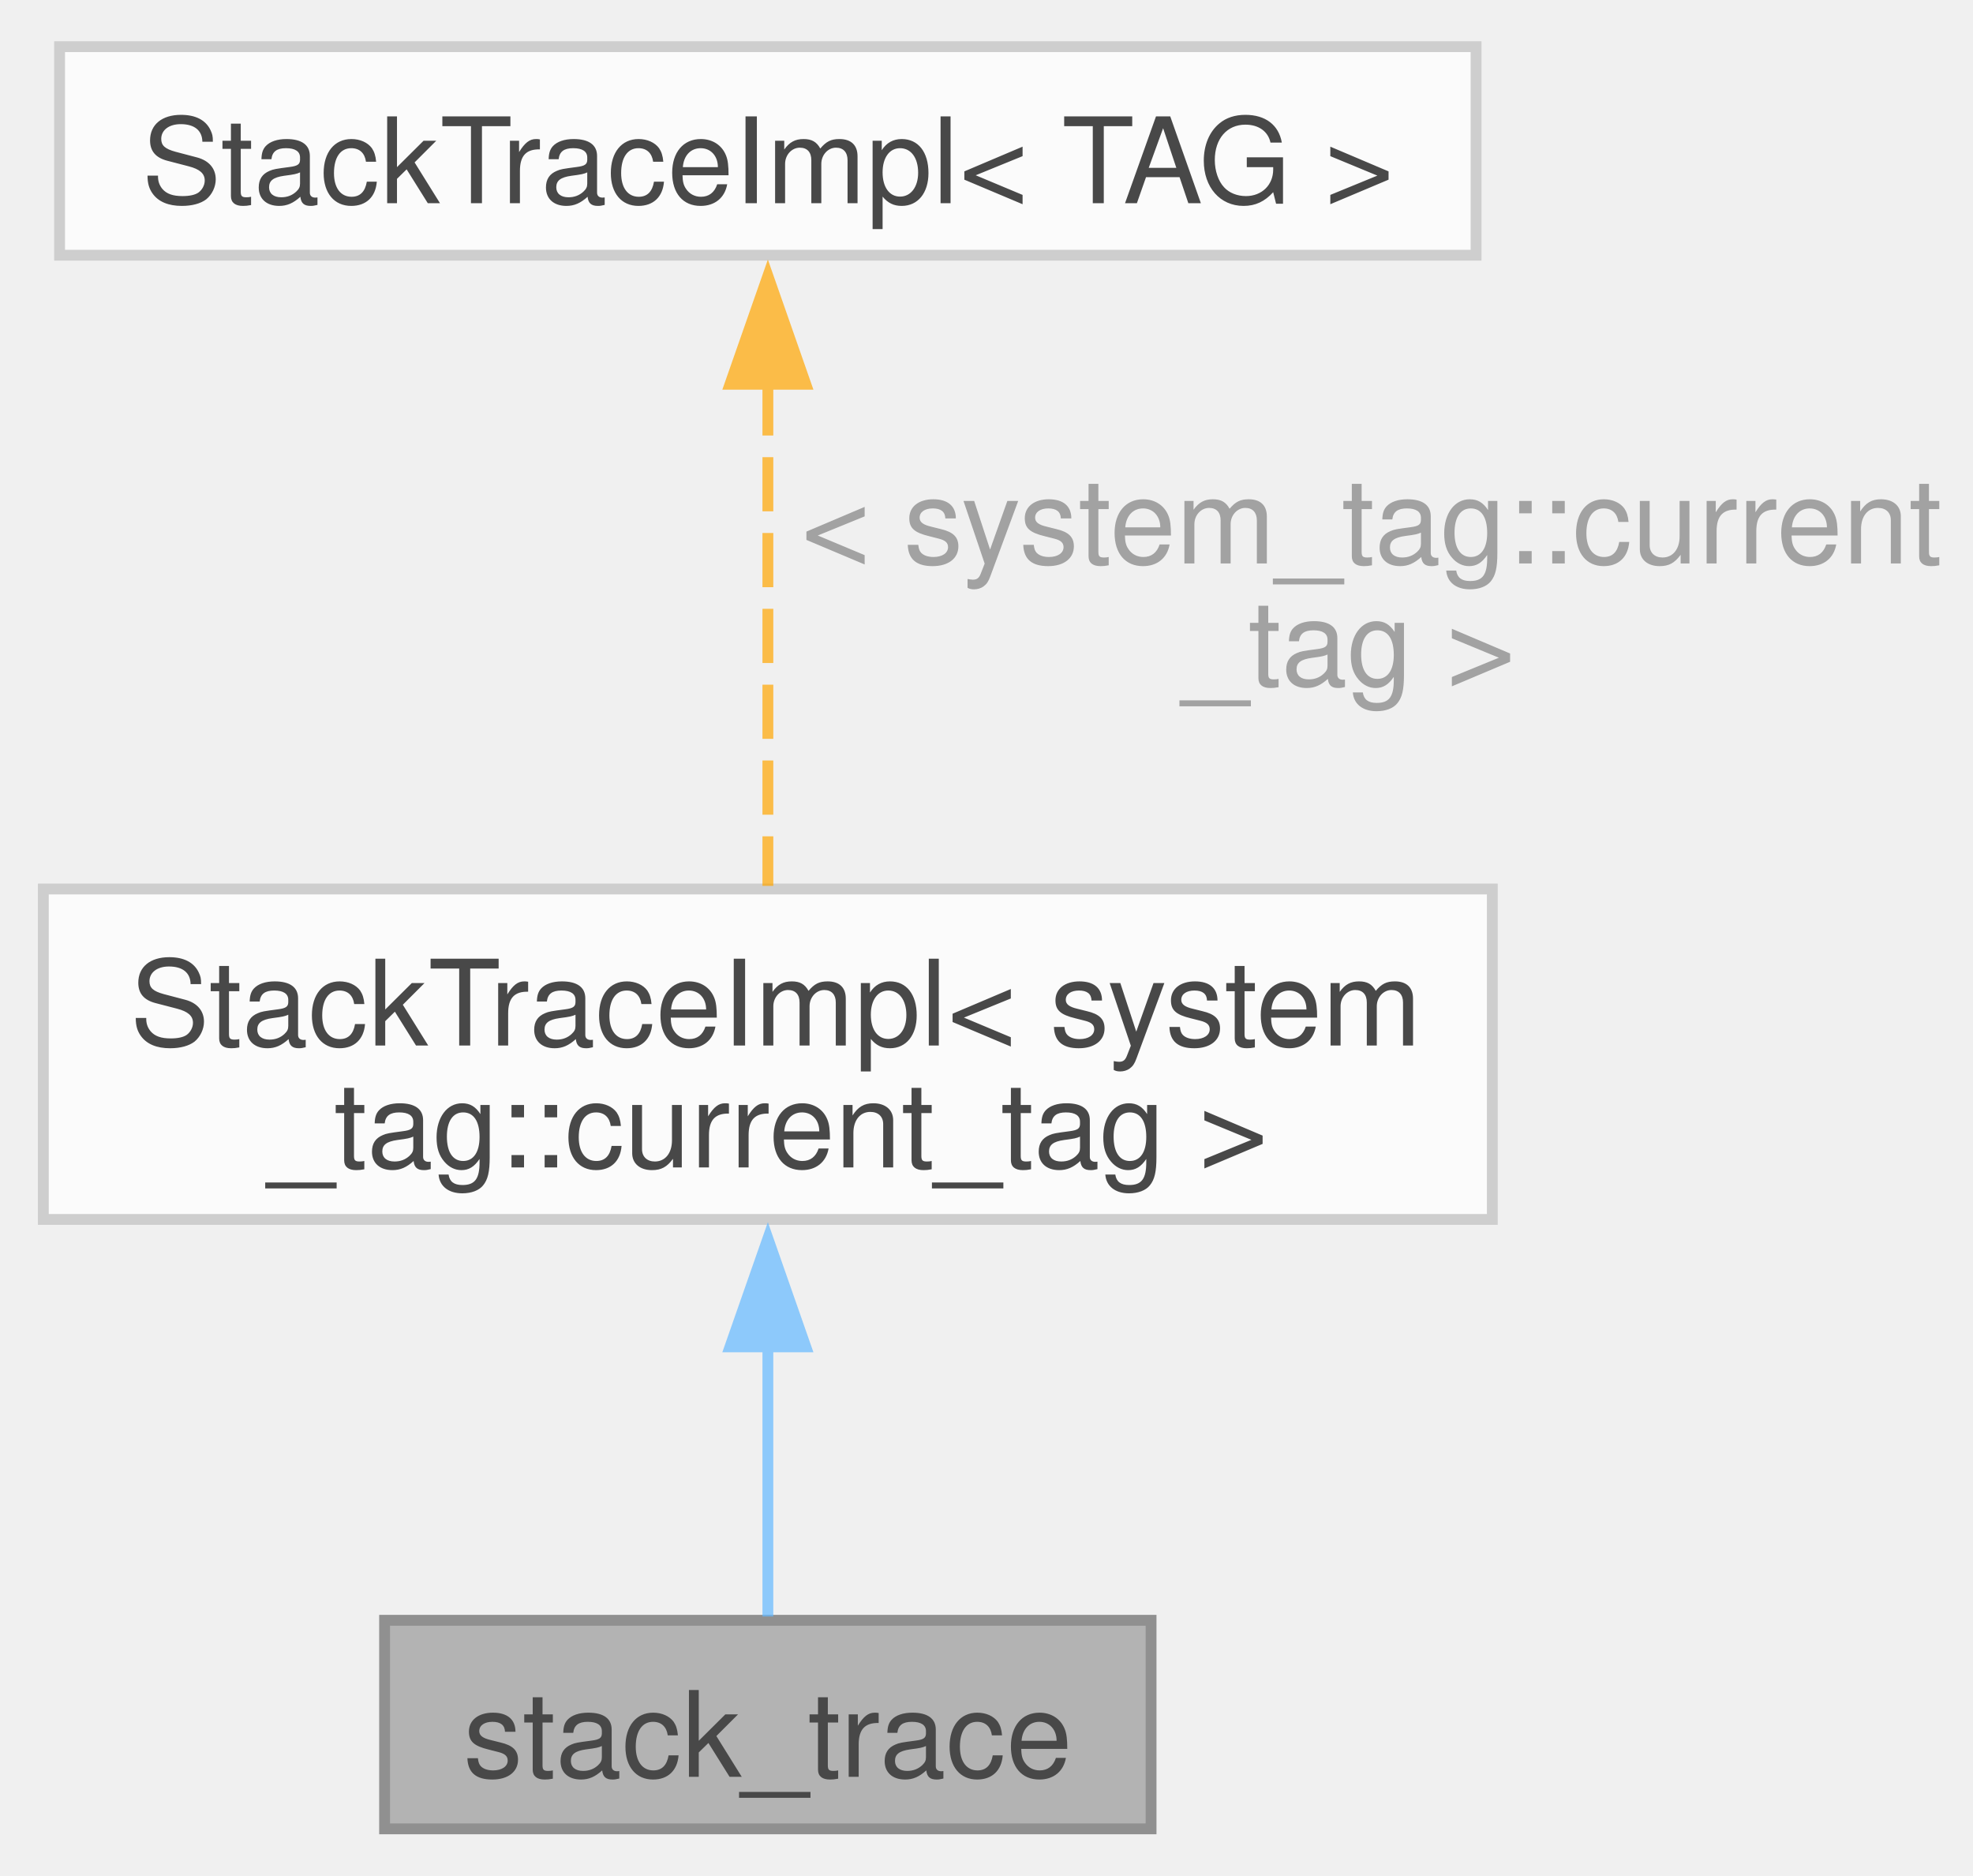
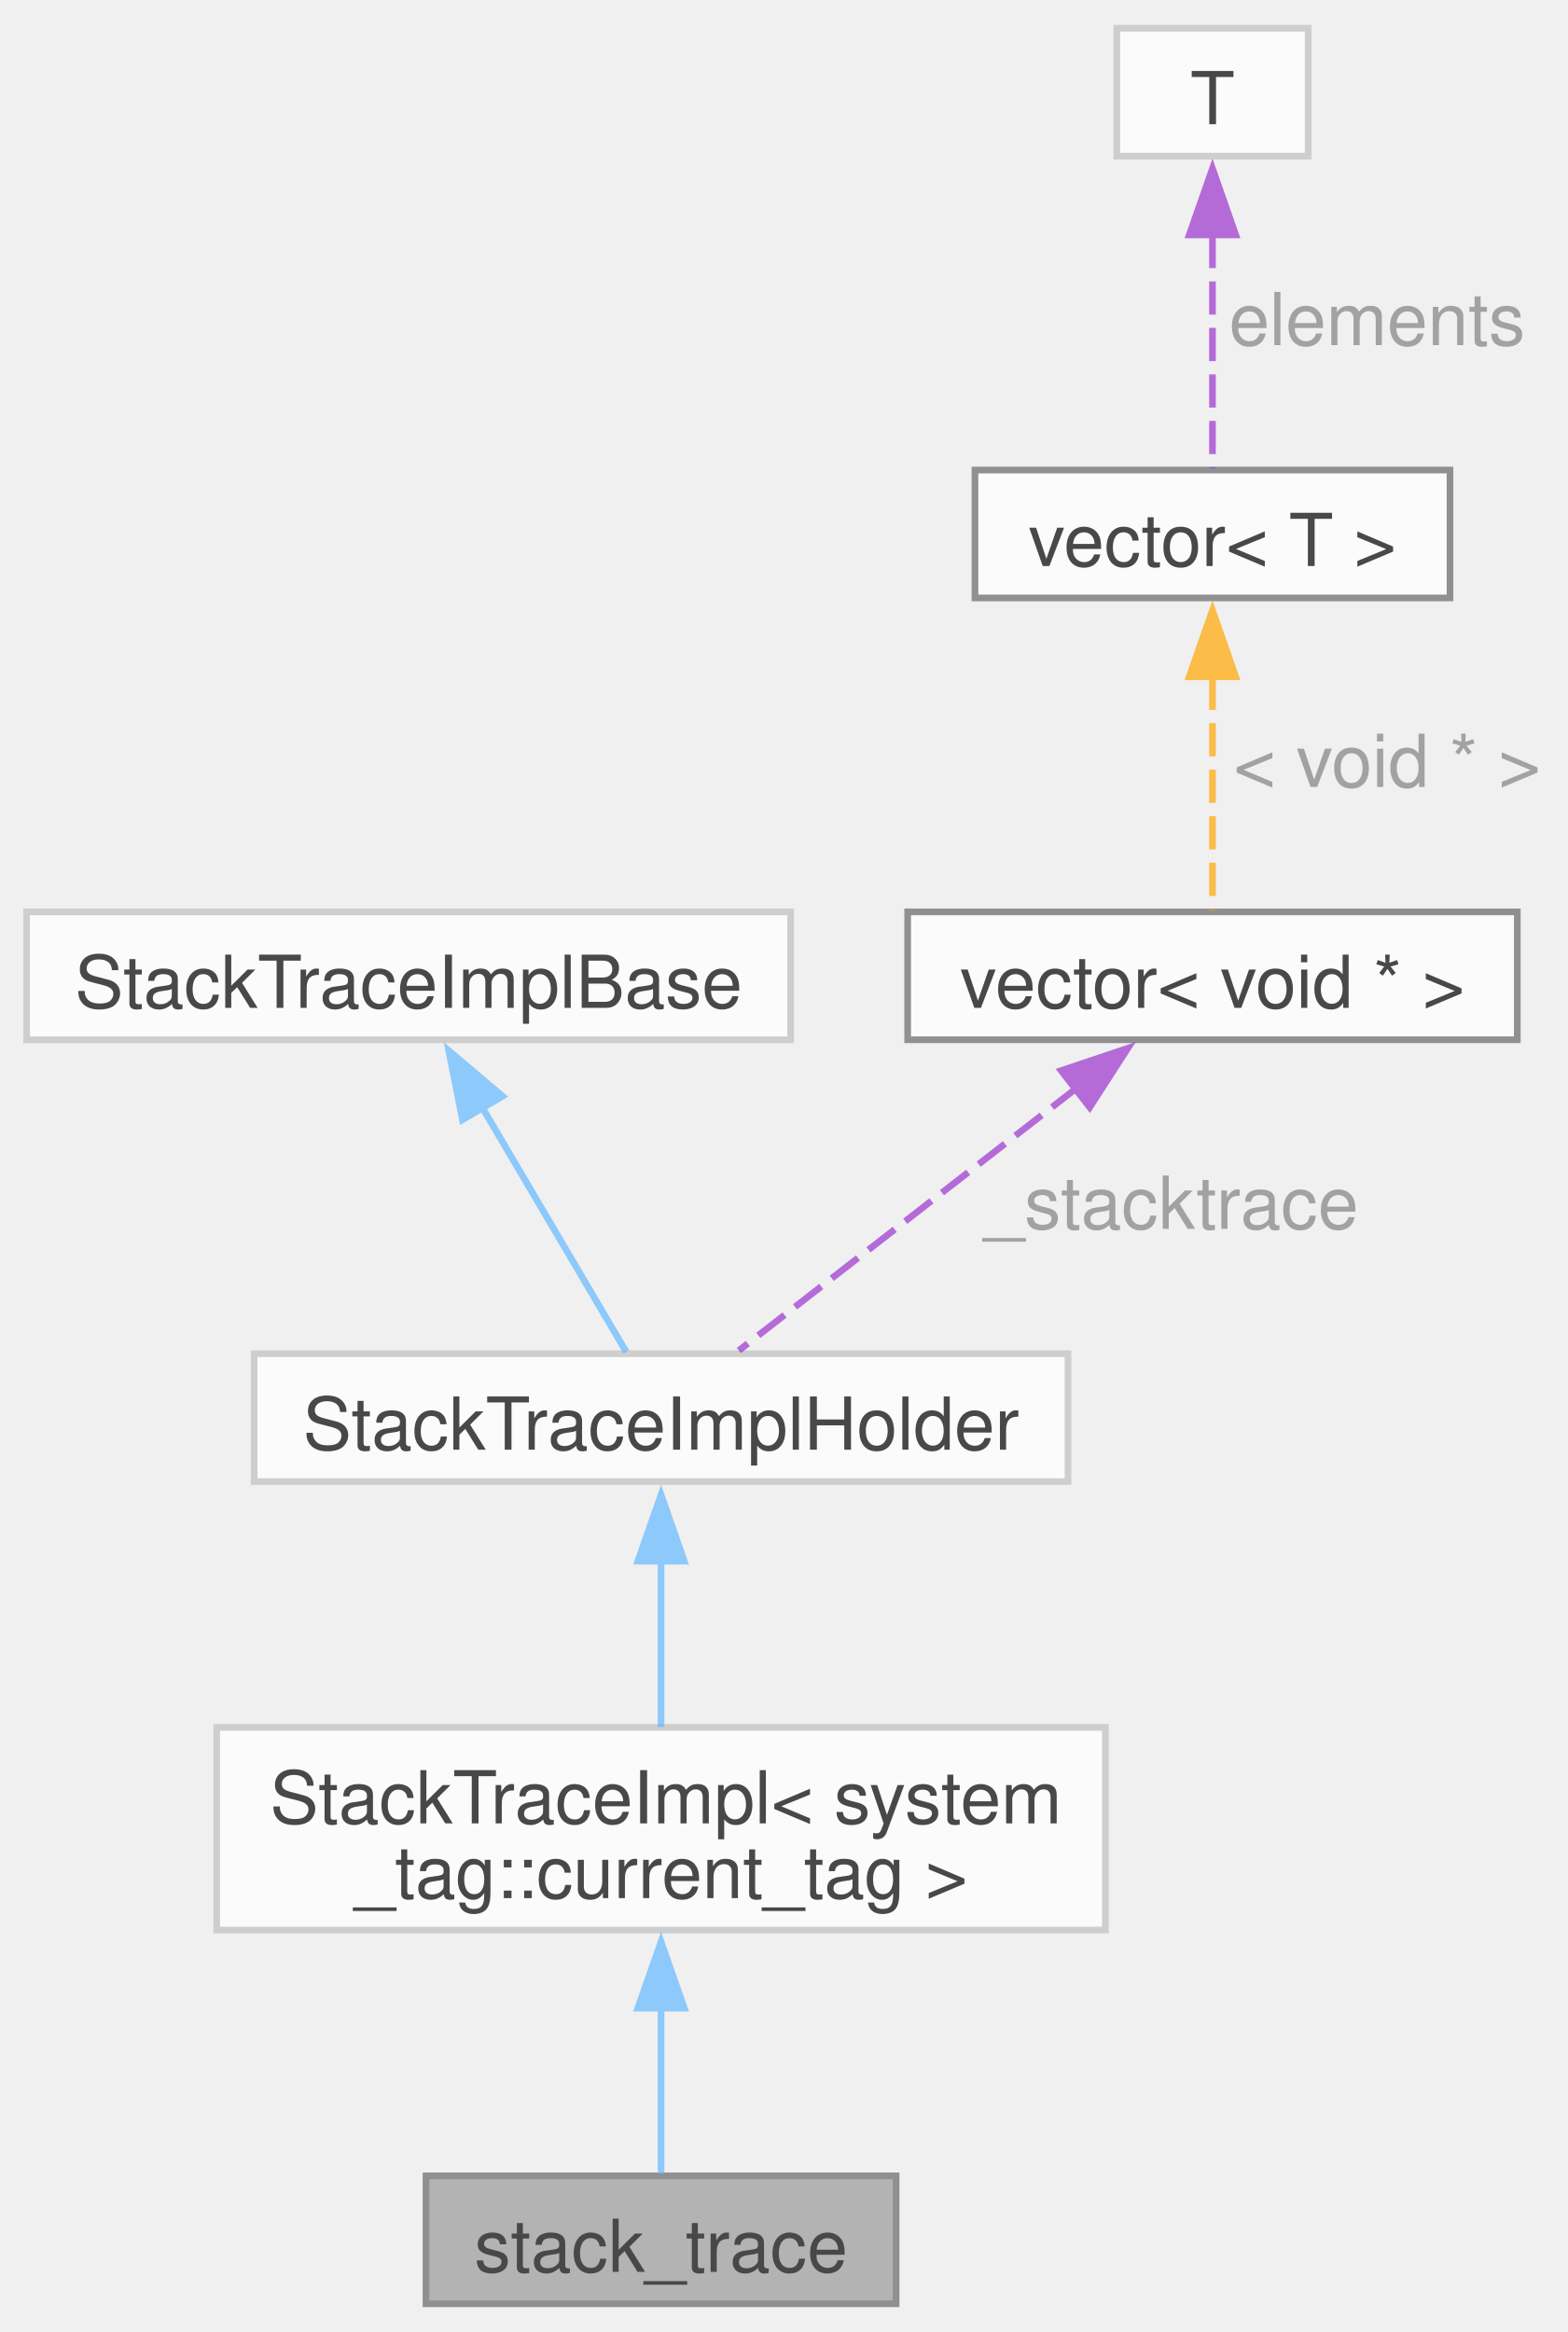
- <svg xmlns="http://www.w3.org/2000/svg" xmlns:xlink="http://www.w3.org/1999/xlink" width="182pt" height="173pt" viewBox="0.00 0.00 182.12 172.50">
+ <svg xmlns="http://www.w3.org/2000/svg" xmlns:xlink="http://www.w3.org/1999/xlink" width="236pt" height="351pt" viewBox="0.00 0.00 236.00 350.50">
  <svg id="main" version="1.1" xml:space="preserve">
    <style type="text/css">
.node, .edge {opacity: 0.7;}
.node.selected, .edge.selected {opacity: 1;}
.edge:hover path { stroke: red; }
.edge:hover polygon { stroke: red; fill: red; }
</style>
    <svg id="graph" class="graph">
-       <g id="graph0" class="graph" transform="scale(1 1) rotate(0) translate(4 168.5)">
+       <g id="graph0" class="graph" transform="scale(1 1) rotate(0) translate(4 346.5)">
        <g id="Node000001" class="node">
          <g id="a_Node000001">
            <a xlink:title=" ">
-               <polygon fill="#999999" stroke="#666666" points="102.25,-19.25 31.5,-19.25 31.5,0 102.25,0 102.25,-19.25" />
-               <text text-anchor="middle" x="66.88" y="-4.8" font-family="Helvetica,sans-Serif" font-size="11.00">stack_trace</text>
+               <polygon fill="#999999" stroke="#666666" points="130.88,-19.25 60.12,-19.25 60.12,0 130.88,0 130.88,-19.25" />
+               <text text-anchor="middle" x="95.5" y="-4.8" font-family="Helvetica,sans-Serif" font-size="11.00">stack_trace</text>
            </a>
          </g>
        </g>
        <g id="Node000002" class="node">
          <g id="a_Node000002">
-             <a xlink:href="classfloppy_1_1stacktrace_1_1StackTraceImpl.html" target="_top" xlink:title=" ">
-               <polygon fill="white" stroke="#bfbfbf" points="133.75,-86.75 0,-86.75 0,-56.25 133.75,-56.25 133.75,-86.75" />
-               <text text-anchor="start" x="8" y="-72.3" font-family="Helvetica,sans-Serif" font-size="11.00">StackTraceImpl&lt; system</text>
-               <text text-anchor="middle" x="66.88" y="-61.05" font-family="Helvetica,sans-Serif" font-size="11.00">_tag::current_tag &gt;</text>
+             <a xlink:href="classfloppy_1_1stacktrace_1_1StackTraceImpl_3_01system__tag_1_1current__tag_01_4.html" target="_top" xlink:title=" ">
+               <polygon fill="white" stroke="#bfbfbf" points="162.38,-86.75 28.62,-86.75 28.62,-56.25 162.38,-56.25 162.38,-86.75" />
+               <text text-anchor="start" x="36.62" y="-72.3" font-family="Helvetica,sans-Serif" font-size="11.00">StackTraceImpl&lt; system</text>
+               <text text-anchor="middle" x="95.5" y="-61.05" font-family="Helvetica,sans-Serif" font-size="11.00">_tag::current_tag &gt;</text>
            </a>
          </g>
        </g>
        <g id="edge1_Node000001_Node000002" class="edge">
          <g id="a_edge1_Node000001_Node000002">
            <a xlink:title=" ">
-               <path fill="none" stroke="#63b8ff" d="M66.88,-44.77C66.88,-35.79 66.88,-26.29 66.88,-19.6" />
-               <polygon fill="#63b8ff" stroke="#63b8ff" points="63.38,-44.49 66.88,-54.49 70.38,-44.49 63.38,-44.49" />
+               <path fill="none" stroke="#63b8ff" d="M95.5,-44.77C95.5,-35.79 95.5,-26.29 95.5,-19.6" />
+               <polygon fill="#63b8ff" stroke="#63b8ff" points="92,-44.49 95.5,-54.49 99,-44.49 92,-44.49" />
            </a>
          </g>
        </g>
        <g id="Node000003" class="node">
          <g id="a_Node000003">
-             <a xlink:href="classfloppy_1_1stacktrace_1_1StackTraceImpl.html" target="_top" xlink:title=" ">
-               <polygon fill="white" stroke="#bfbfbf" points="132.25,-164.5 1.5,-164.5 1.5,-145.25 132.25,-145.25 132.25,-164.5" />
-               <text text-anchor="middle" x="66.88" y="-150.05" font-family="Helvetica,sans-Serif" font-size="11.00">StackTraceImpl&lt; TAG &gt;</text>
+             <a xlink:href="classfloppy_1_1stacktrace_1_1StackTraceImplHolder.html" target="_top" xlink:title=" ">
+               <polygon fill="white" stroke="#bfbfbf" points="156.75,-143 34.25,-143 34.25,-123.75 156.75,-123.75 156.75,-143" />
+               <text text-anchor="middle" x="95.5" y="-128.55" font-family="Helvetica,sans-Serif" font-size="11.00">StackTraceImplHolder</text>
            </a>
          </g>
        </g>
        <g id="edge2_Node000002_Node000003" class="edge">
          <g id="a_edge2_Node000002_Node000003">
            <a xlink:title=" ">
-               <path fill="none" stroke="orange" stroke-dasharray="5,2" d="M66.88,-133.61C66.88,-119.14 66.88,-100.02 66.88,-87.04" />
-               <polygon fill="orange" stroke="orange" points="63.38,-133.34 66.88,-143.34 70.38,-133.34 63.38,-133.34" />
+               <path fill="none" stroke="#63b8ff" d="M95.5,-111.94C95.5,-103.68 95.5,-94.34 95.5,-86.82" />
+               <polygon fill="#63b8ff" stroke="#63b8ff" points="92,-111.77 95.5,-121.77 99,-111.77 92,-111.77" />
            </a>
          </g>
-           <text text-anchor="start" x="66.88" y="-116.8" font-family="Helvetica,sans-Serif" font-size="11.00" fill="grey"> &lt; system_tag::current</text>
-           <text text-anchor="middle" x="120.5" y="-105.55" font-family="Helvetica,sans-Serif" font-size="11.00" fill="grey">_tag &gt;</text>
+         </g>
+         <g id="Node000004" class="node">
+           <g id="a_Node000004">
+             <a xlink:href="classfloppy_1_1stacktrace_1_1StackTraceImplBase.html" target="_top" xlink:title=" ">
+               <polygon fill="white" stroke="#bfbfbf" points="115,-209.5 0,-209.5 0,-190.25 115,-190.25 115,-209.5" />
+               <text text-anchor="middle" x="57.5" y="-195.05" font-family="Helvetica,sans-Serif" font-size="11.00">StackTraceImplBase</text>
+             </a>
+           </g>
+         </g>
+         <g id="edge3_Node000003_Node000004" class="edge">
+           <g id="a_edge3_Node000003_Node000004">
+             <a xlink:title=" ">
+               <path fill="none" stroke="#63b8ff" d="M68.47,-180.26C75.63,-168.1 84.66,-152.77 90.26,-143.27" />
+               <polygon fill="#63b8ff" stroke="#63b8ff" points="65.61,-178.21 63.55,-188.6 71.64,-181.76 65.61,-178.21" />
+             </a>
+           </g>
+         </g>
+         <g id="Node000005" class="node">
+           <g id="a_Node000005">
+             <a xlink:title=" ">
+               <polygon fill="white" stroke="#666666" points="224.38,-209.5 132.62,-209.5 132.62,-190.25 224.38,-190.25 224.38,-209.5" />
+               <text text-anchor="middle" x="178.5" y="-195.05" font-family="Helvetica,sans-Serif" font-size="11.00">vector&lt; void * &gt;</text>
+             </a>
+           </g>
+         </g>
+         <g id="edge4_Node000003_Node000005" class="edge">
+           <g id="a_edge4_Node000003_Node000005">
+             <a xlink:title=" ">
+               <path fill="none" stroke="#9a32cd" stroke-dasharray="5,2" d="M158.31,-183.18C142.29,-170.74 120.47,-153.78 107.21,-143.48" />
+               <polygon fill="#9a32cd" stroke="#9a32cd" points="155.72,-185.61 165.76,-188.98 160.02,-180.08 155.72,-185.61" />
+             </a>
+           </g>
+           <text text-anchor="middle" x="170.75" y="-161.8" font-family="Helvetica,sans-Serif" font-size="11.00" fill="grey"> _stacktrace</text>
+         </g>
+         <g id="Node000006" class="node">
+           <g id="a_Node000006">
+             <a xlink:title=" ">
+               <polygon fill="white" stroke="#666666" points="214.25,-276 142.75,-276 142.75,-256.75 214.25,-256.75 214.25,-276" />
+               <text text-anchor="middle" x="178.5" y="-261.55" font-family="Helvetica,sans-Serif" font-size="11.00">vector&lt; T &gt;</text>
+             </a>
+           </g>
+         </g>
+         <g id="edge5_Node000005_Node000006" class="edge">
+           <g id="a_edge5_Node000005_Node000006">
+             <a xlink:title=" ">
+               <path fill="none" stroke="orange" stroke-dasharray="5,2" d="M178.5,-244.9C178.5,-233.07 178.5,-218.79 178.5,-209.77" />
+               <polygon fill="orange" stroke="orange" points="175,-244.89 178.5,-254.89 182,-244.89 175,-244.89" />
+             </a>
+           </g>
+           <text text-anchor="middle" x="203.25" y="-228.3" font-family="Helvetica,sans-Serif" font-size="11.00" fill="grey"> &lt; void * &gt;</text>
+         </g>
+         <g id="Node000007" class="node">
+           <g id="a_Node000007">
+             <a xlink:title=" ">
+               <polygon fill="white" stroke="#bfbfbf" points="192.9,-342.5 164.1,-342.5 164.1,-323.25 192.9,-323.25 192.9,-342.5" />
+               <text text-anchor="middle" x="178.5" y="-328.05" font-family="Helvetica,sans-Serif" font-size="11.00">T</text>
+             </a>
+           </g>
+         </g>
+         <g id="edge6_Node000006_Node000007" class="edge">
+           <g id="a_edge6_Node000006_Node000007">
+             <a xlink:title=" ">
+               <path fill="none" stroke="#9a32cd" stroke-dasharray="5,2" d="M178.5,-311.4C178.5,-299.57 178.5,-285.29 178.5,-276.27" />
+               <polygon fill="#9a32cd" stroke="#9a32cd" points="175,-311.39 178.5,-321.39 182,-311.39 175,-311.39" />
+             </a>
+           </g>
+           <text text-anchor="middle" x="201.75" y="-294.8" font-family="Helvetica,sans-Serif" font-size="11.00" fill="grey"> elements</text>
        </g>
      </g>
    </svg>
  </svg>
  <style type="text/css">

[data-mouse-over-selected='false'] { opacity: 0.7; }
[data-mouse-over-selected='true']  { opacity: 1.0; }

</style>
</svg>
